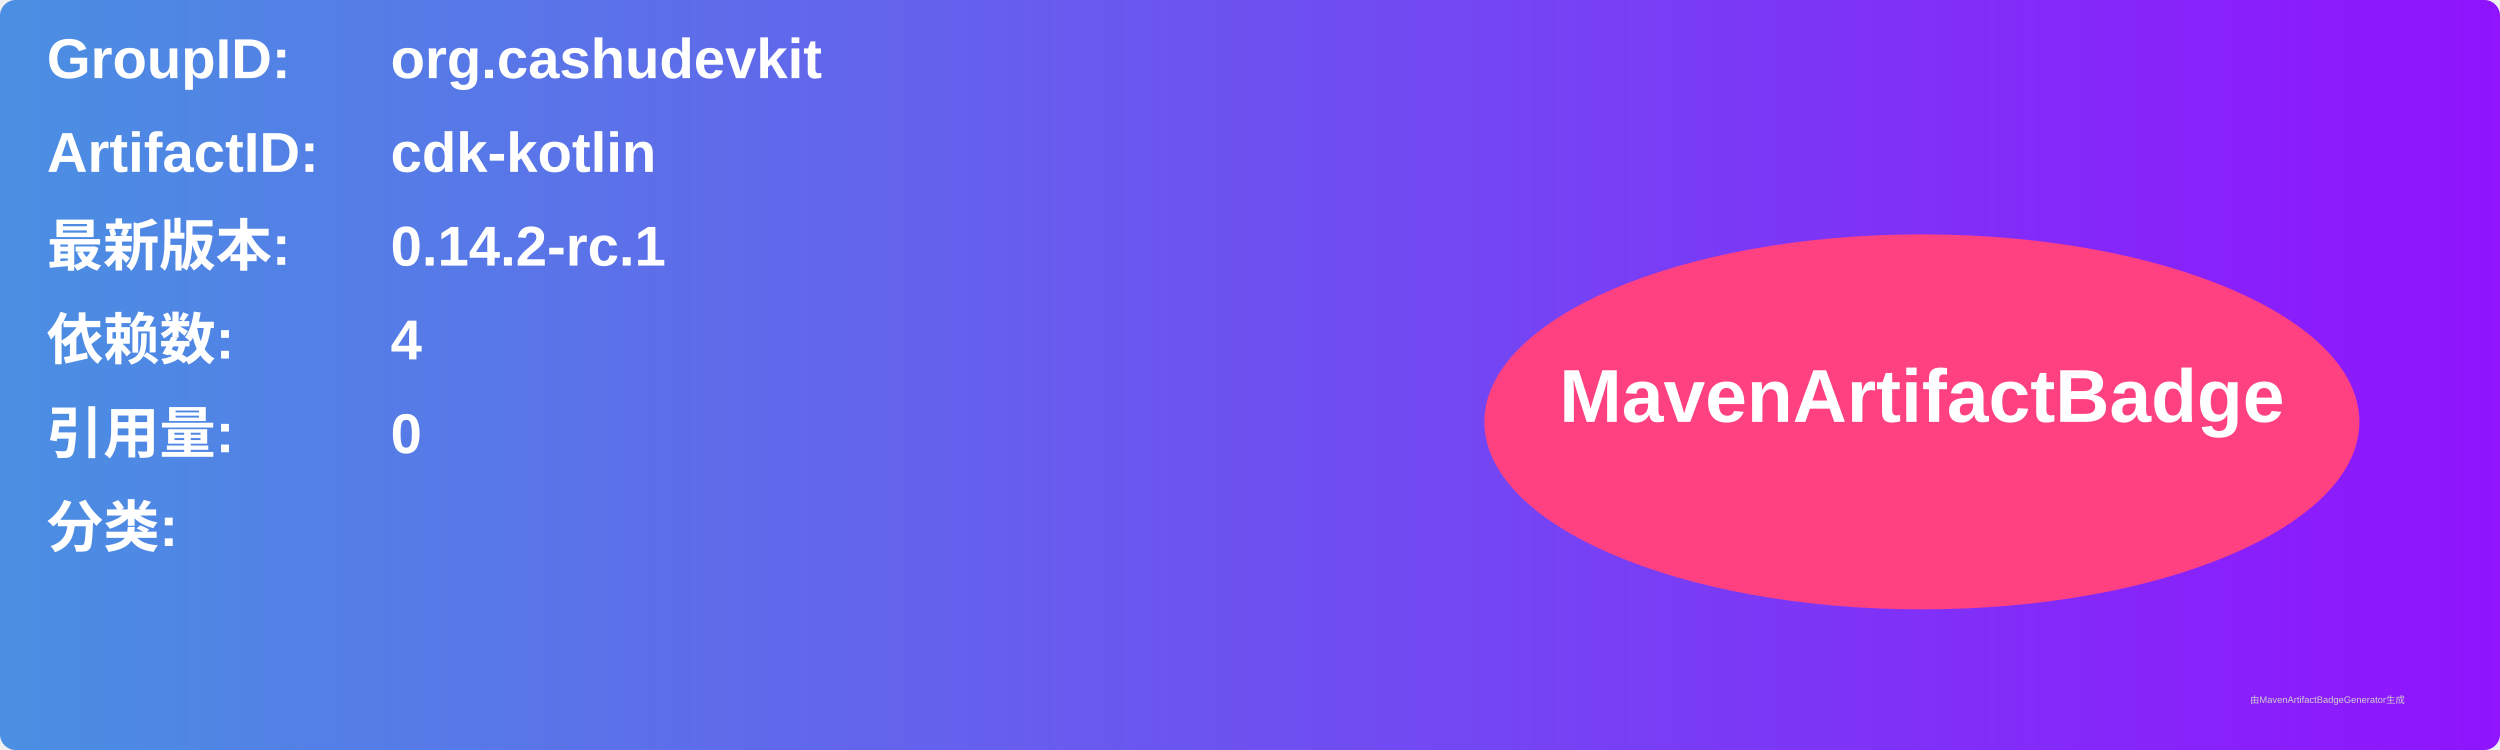
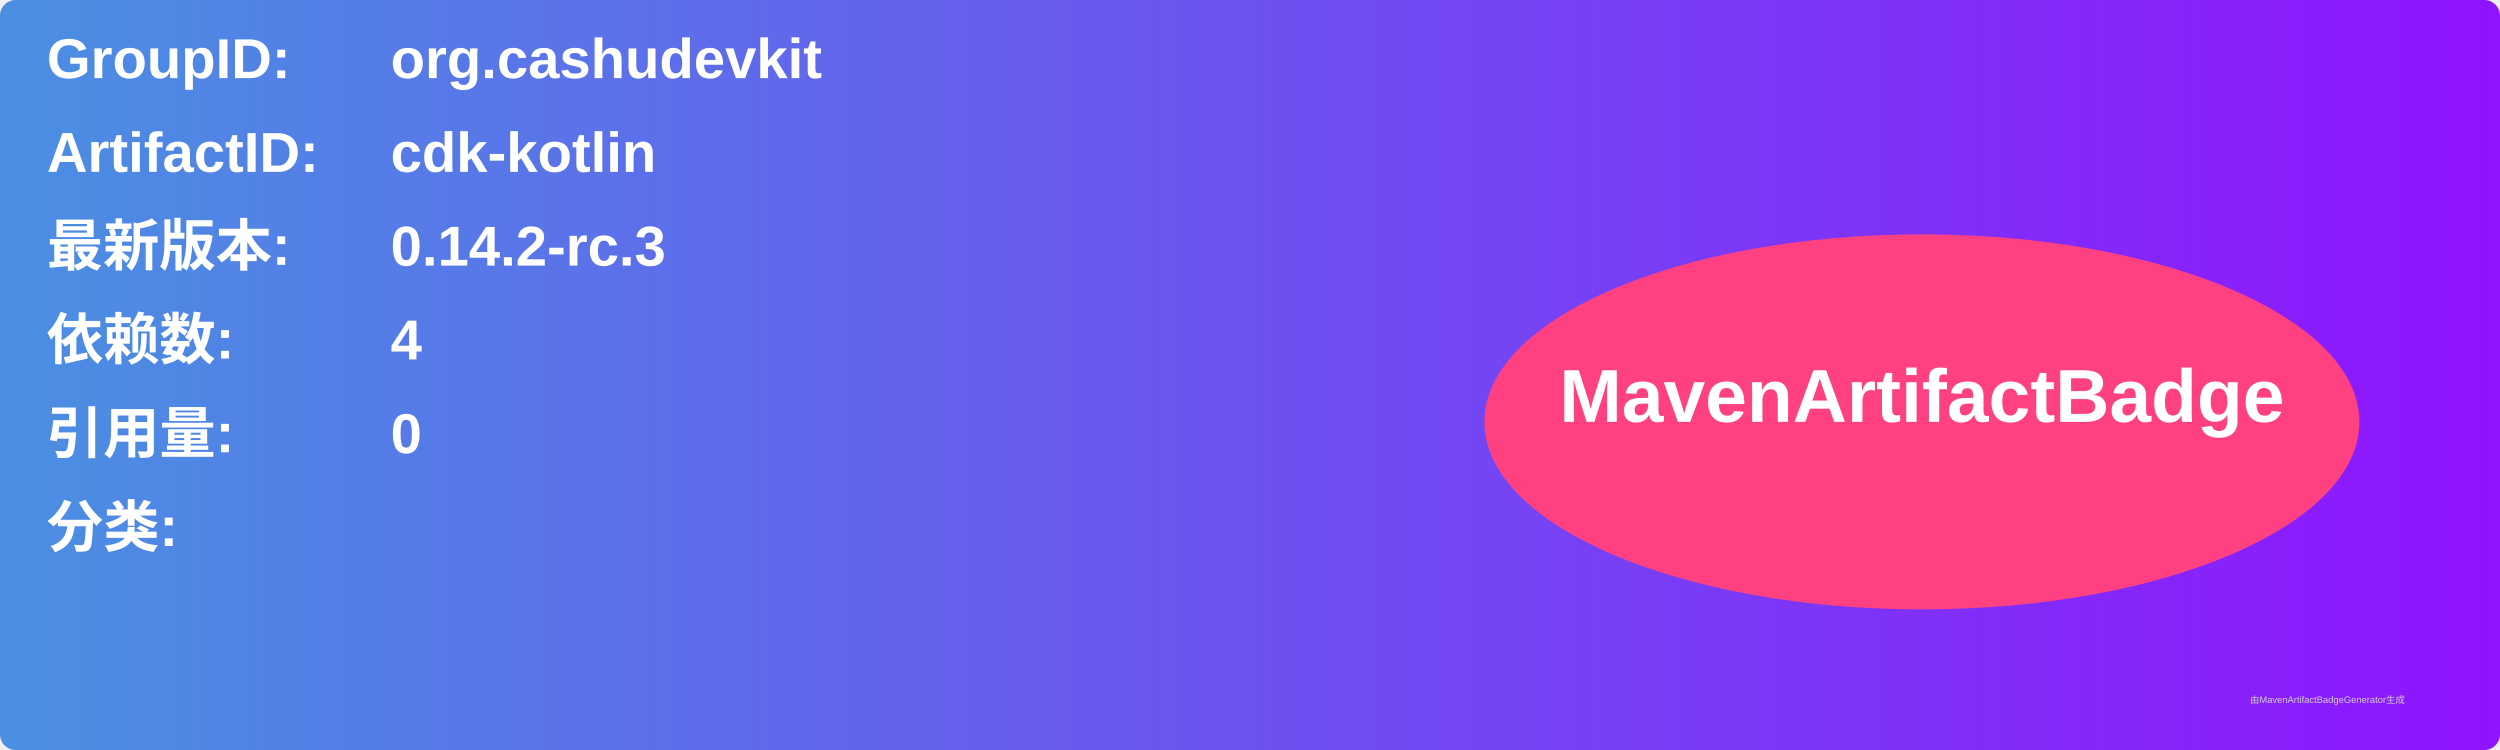
<svg xmlns="http://www.w3.org/2000/svg" width="800" height="240" viewBox="0 0 800 240">
  <linearGradient id="grad" x1="0%" y1="0%" x2="100%" y2="0%">
    <stop offset="0%" stop-color="#4a90e2" />
    <stop offset="100%" stop-color="#9013fe" />
  </linearGradient>
  <rect width="100%" height="100%" rx="5" ry="5" fill="url(#grad)" />
  <g transform="translate(15, 15)">
    <text x="0" y="10" font-family="Arial" font-size="18" fill="white" font-weight="bold" width="260">GroupID:</text>
    <text x="110" y="10" font-family="Arial" font-size="18" fill="white" font-weight="bold" width="460">org.cashudevkit</text>
    <text x="0" y="40" font-family="Arial" font-size="18" fill="white" font-weight="bold" width="260">ArtifactID:</text>
    <text x="110" y="40" font-family="Arial" font-size="18" fill="white" font-weight="bold" width="460">cdk-kotlin</text>
    <text x="0" y="70" font-family="Arial" font-size="18" fill="white" font-weight="bold">最新版本:</text>
    <text x="110" y="70" font-family="Arial" font-size="18" fill="white" font-weight="bold">
-       <tspan font-weight="bold">0.14.2-rc.1</tspan>
+       <tspan font-weight="bold">0.14.2-rc.3</tspan>
    </text>
    <text x="0" y="100" font-family="Arial" font-size="18" fill="white" font-weight="bold">依赖数: </text>
    <text x="110" y="100" font-family="Arial" font-size="18" fill="white">
      <tspan font-weight="bold">4</tspan>
    </text>
    <text x="0" y="130" font-family="Arial" font-size="18" fill="white" font-weight="bold">引用量: </text>
    <text x="110" y="130" font-family="Arial" font-size="18" fill="white">
      <tspan font-weight="bold">0</tspan>
    </text>
    <text x="0" y="160" font-family="Arial" font-size="18" fill="white" font-weight="bold">分类:</text>
    <text x="10" y="190" font-family="Arial" font-size="10" fill="white">
      <tspan font-weight="bold" />
    </text>
    <ellipse cx="600" cy="120" rx="140" ry="60" fill="#ff4081" />
    <text x="600" y="120" text-anchor="middle" font-family="Arial" font-size="24" fill="white" font-weight="bold">MavenArtifactBadge</text>
  </g>
  <text x="720" y="225" font-family="Arial" font-size="3" fill="#d0d0d0">由MavenArtifactBadgeGenerator生成</text>
</svg>
